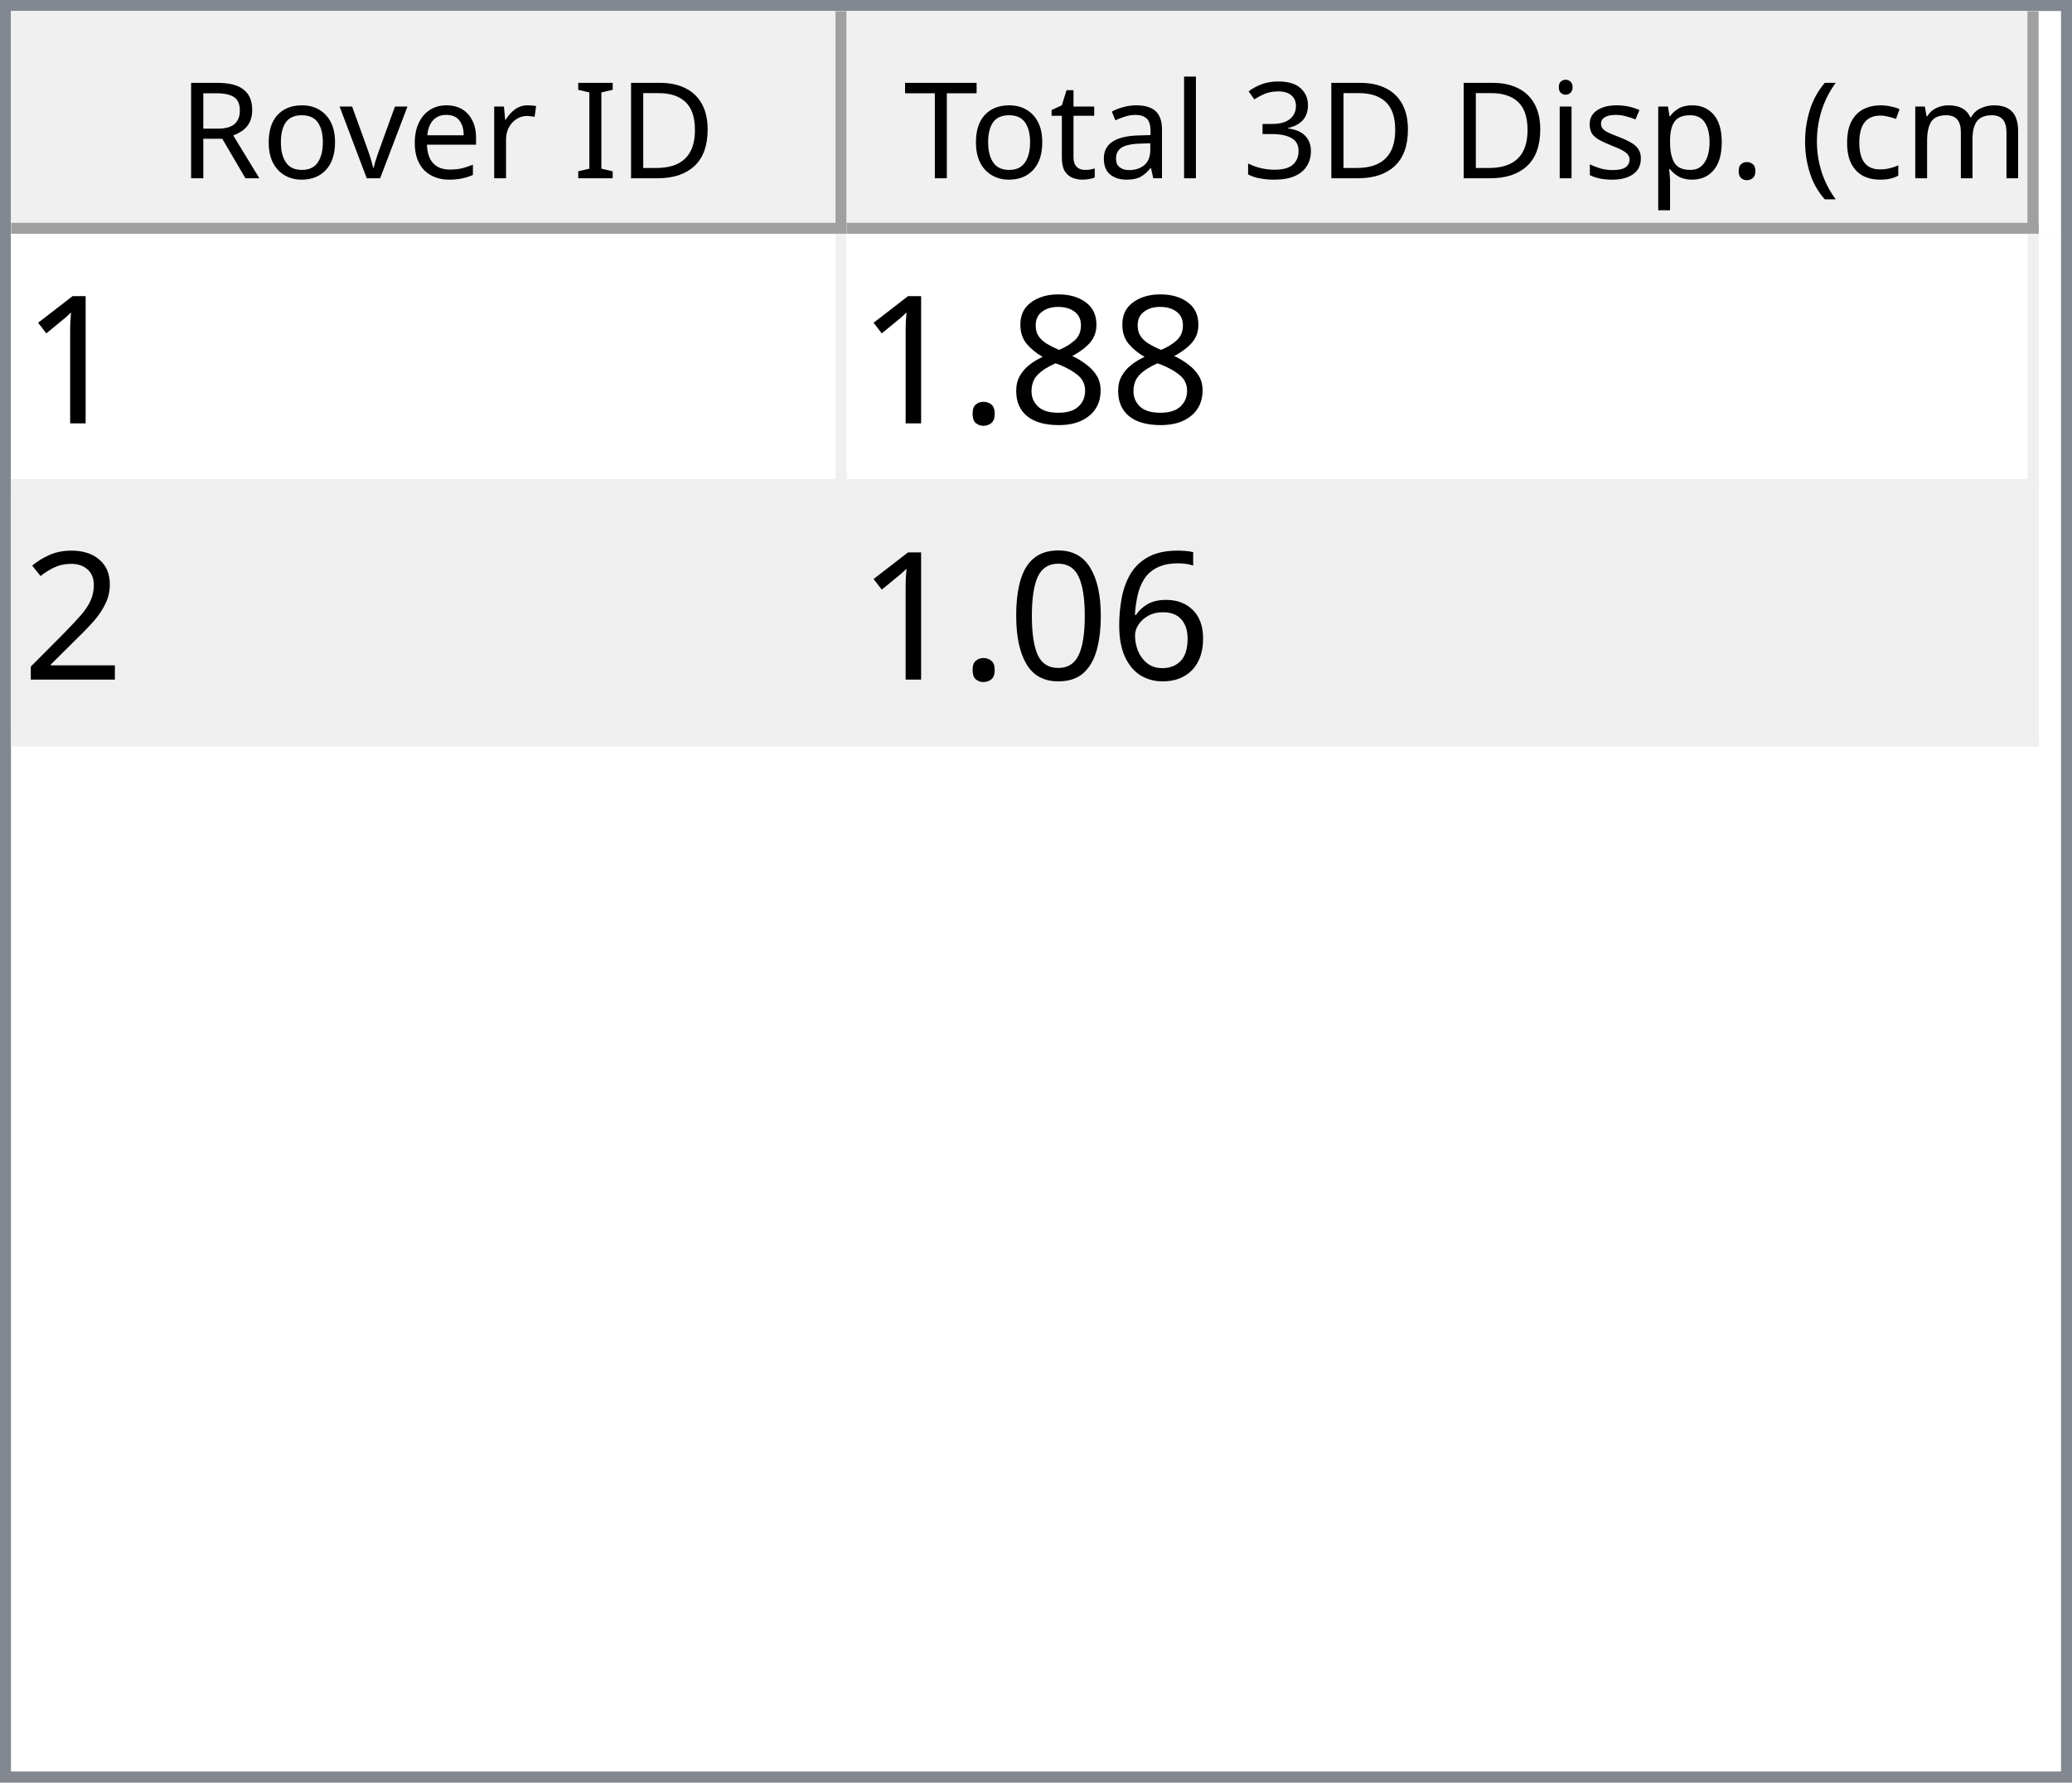
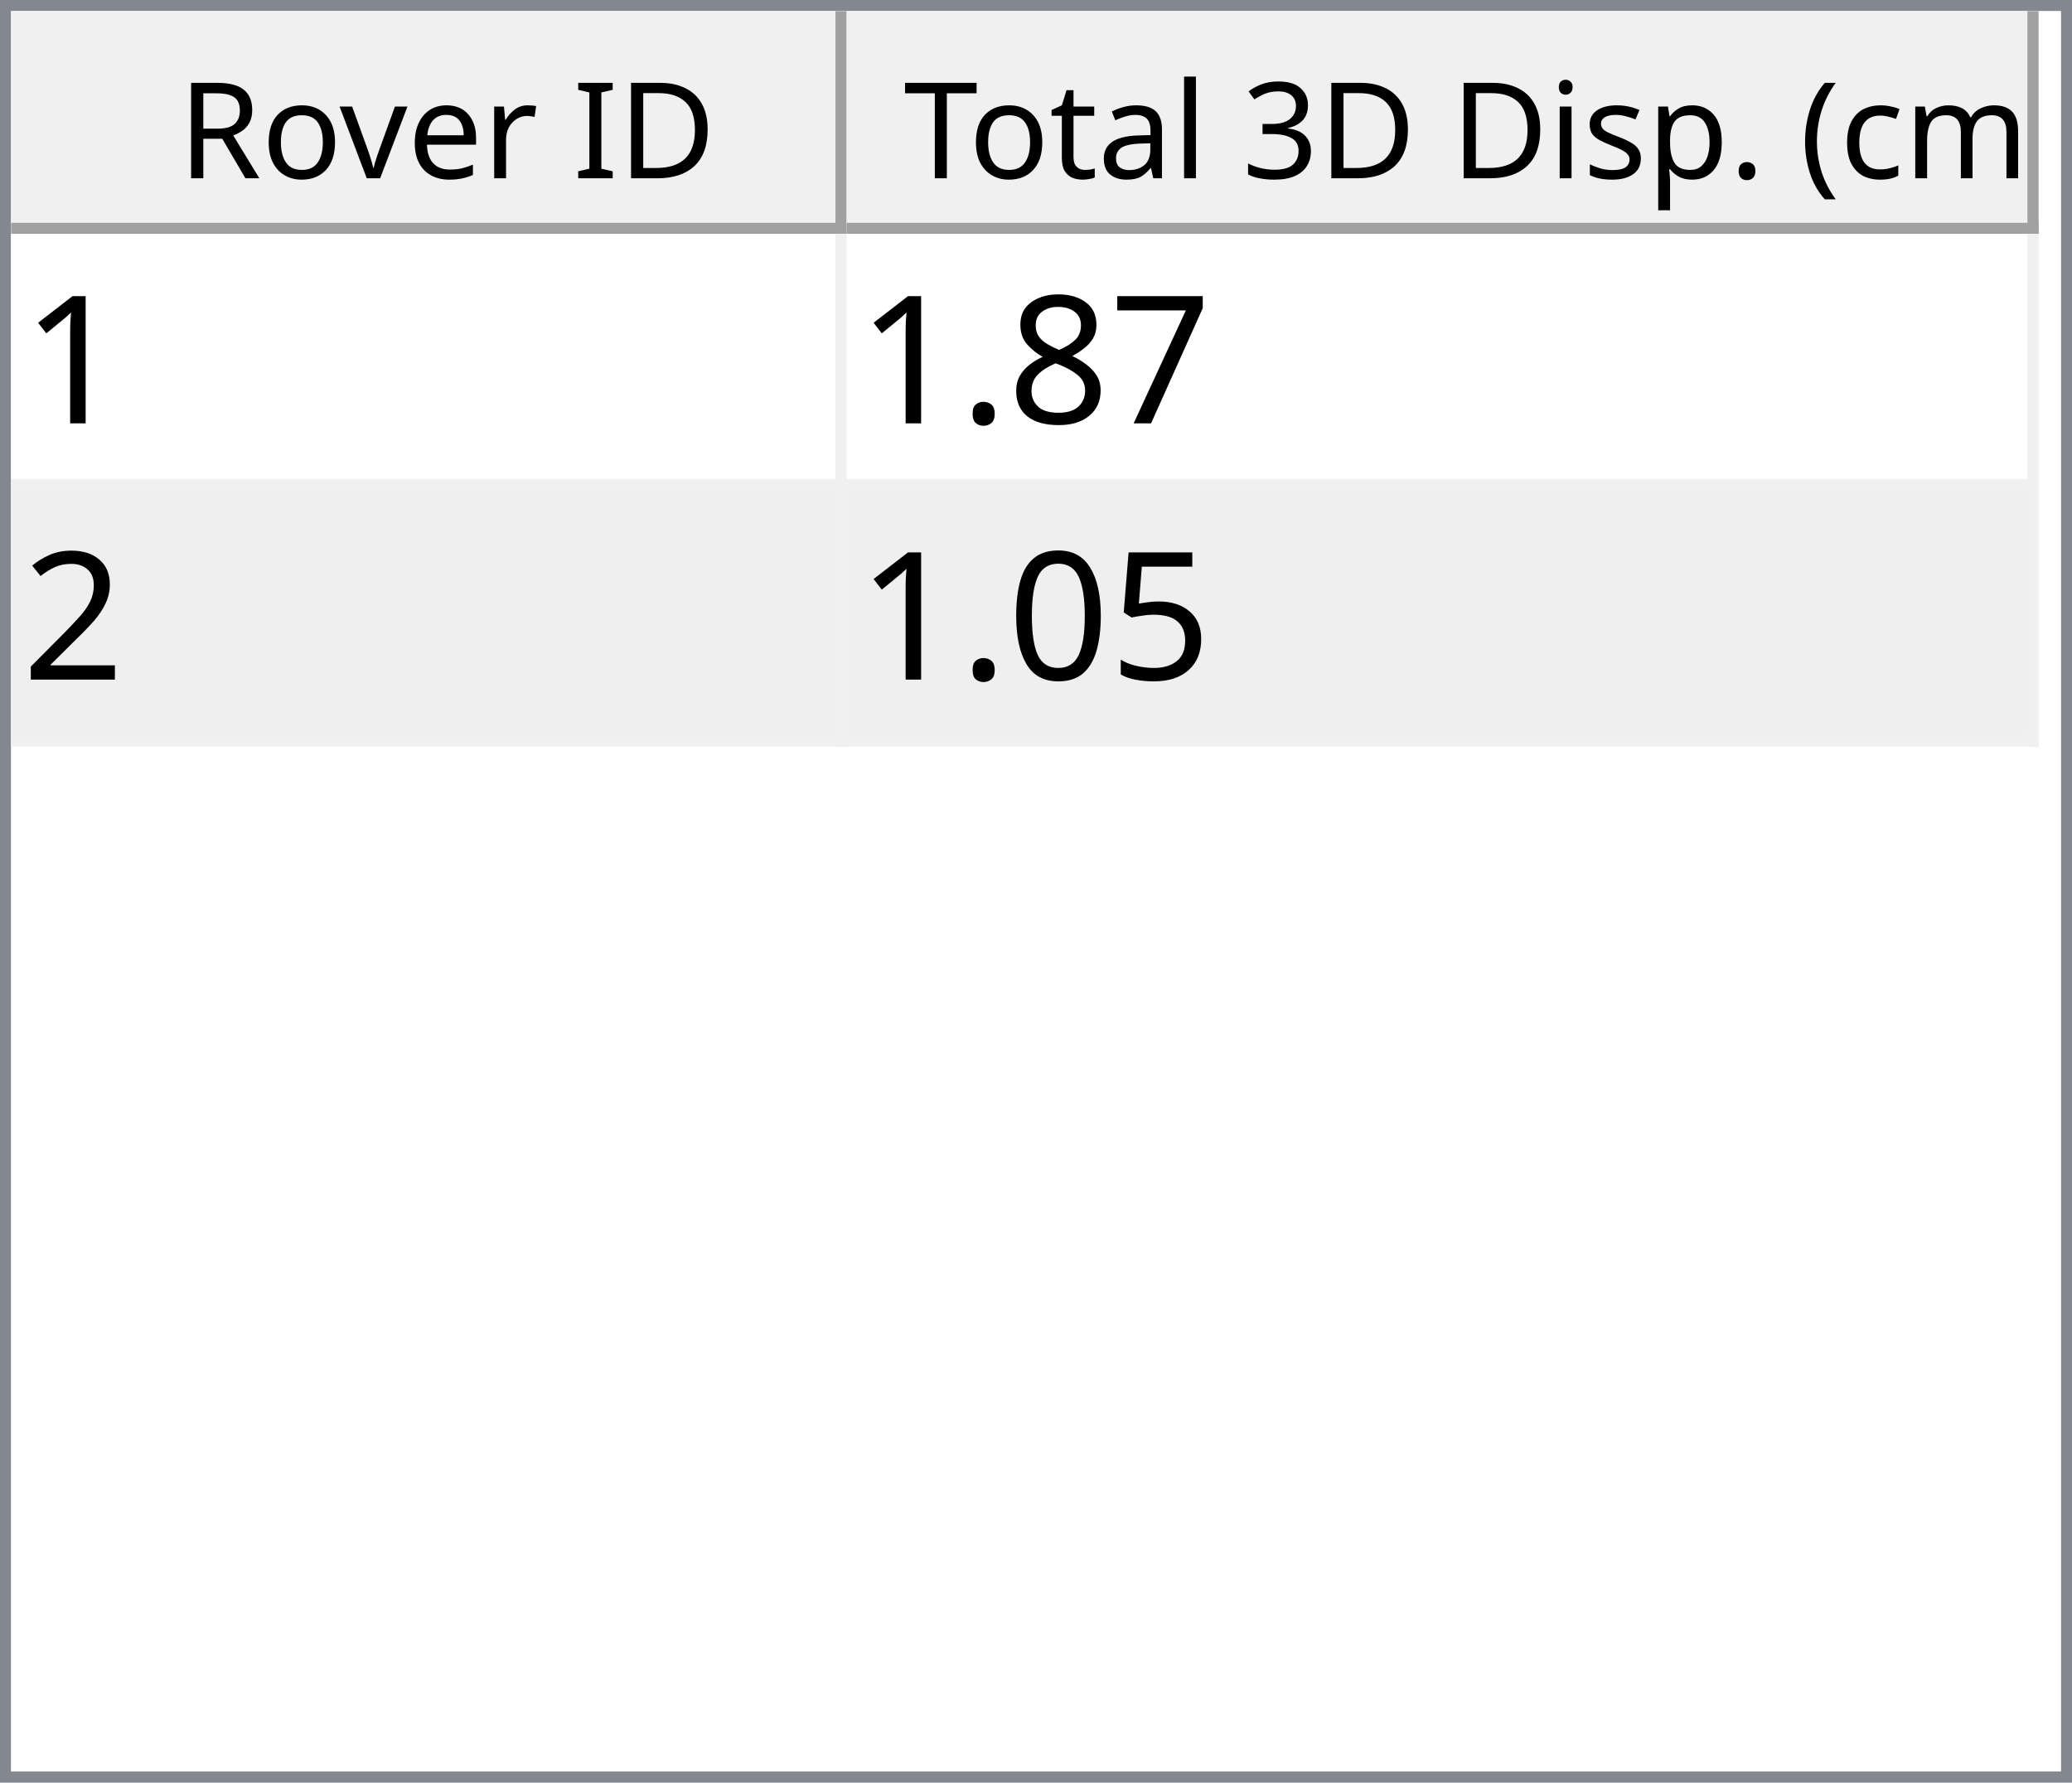
<svg xmlns="http://www.w3.org/2000/svg" style="fill-opacity:1; color-rendering:auto; color-interpolation:auto; text-rendering:auto; stroke:black; stroke-linecap:square; stroke-miterlimit:10; shape-rendering:auto; stroke-opacity:1; fill:black; stroke-dasharray:none; font-weight:normal; stroke-width:1; font-family:'Dialog'; font-style:normal; stroke-linejoin:miter; font-size:12px; stroke-dashoffset:0; image-rendering:auto;" width="186" height="160">
  <defs id="genericDefs" />
  <g>
    <defs id="defs1">
      <clipPath clipPathUnits="userSpaceOnUse" id="clipPath1">
        <path d="M0 0 L186 0 L186 160 L0 160 L0 0 Z" />
      </clipPath>
      <clipPath clipPathUnits="userSpaceOnUse" id="clipPath2">
        <path d="M0 0 L0 160 L186 160 L186 0 Z" />
      </clipPath>
      <clipPath clipPathUnits="userSpaceOnUse" id="clipPath3">
        <path d="M0 0 L0 20 L184 20 L184 0 Z" />
      </clipPath>
      <clipPath clipPathUnits="userSpaceOnUse" id="clipPath4">
        <path d="M0 0 L0 20 L75 20 L75 0 Z" />
      </clipPath>
      <clipPath clipPathUnits="userSpaceOnUse" id="clipPath5">
        <path d="M1 1 L1 19 L74 19 L74 1 Z" />
      </clipPath>
      <clipPath clipPathUnits="userSpaceOnUse" id="clipPath6">
        <path d="M0 0 L0 18 L73 18 L73 0 Z" />
      </clipPath>
      <clipPath clipPathUnits="userSpaceOnUse" id="clipPath7">
        <path d="M-0.5 -0.5 L-0.5 19.5 L74.5 19.5 L74.5 -0.5 Z" />
      </clipPath>
      <clipPath clipPathUnits="userSpaceOnUse" id="clipPath8">
        <path d="M0 0 L0 20 L107 20 L107 0 Z" />
      </clipPath>
      <clipPath clipPathUnits="userSpaceOnUse" id="clipPath9">
        <path d="M1 1 L1 19 L106 19 L106 1 Z" />
      </clipPath>
      <clipPath clipPathUnits="userSpaceOnUse" id="clipPath10">
        <path d="M0 0 L0 18 L105 18 L105 0 Z" />
      </clipPath>
      <clipPath clipPathUnits="userSpaceOnUse" id="clipPath11">
        <path d="M-0.5 -0.5 L-0.5 19.5 L106.5 19.5 L106.5 -0.5 Z" />
      </clipPath>
      <clipPath clipPathUnits="userSpaceOnUse" id="clipPath12">
        <path d="M0 0 L0 138 L184 138 L184 0 Z" />
      </clipPath>
      <clipPath clipPathUnits="userSpaceOnUse" id="clipPath13">
        <path d="M0 0 L0 46 L182 46 L182 0 Z" />
      </clipPath>
      <clipPath clipPathUnits="userSpaceOnUse" id="clipPath14">
        <path d="M-0.5 -0.5 L-0.5 45.5 L181.5 45.5 L181.5 -0.5 Z" />
      </clipPath>
      <clipPath clipPathUnits="userSpaceOnUse" id="clipPath15">
        <path d="M0 0 L0 22 L74 22 L74 0 Z" />
      </clipPath>
      <clipPath clipPathUnits="userSpaceOnUse" id="clipPath16">
        <path d="M0 0 L0 22 L106 22 L106 0 Z" />
      </clipPath>
      <font horiz-adv-x="64.551" id="font1">
        <font-face ascent="107.91" descent="25.098" units-per-em="100" style="font-style:normal; font-family:Segoe UI; font-weight:normal;" />
        <missing-glyph horiz-adv-x="64.551" d="M8.109 0 L8.109 68.266 L56.453 68.266 L56.453 0 L8.109 0 ZM15.328 7.234 L49.219 7.234 L49.219 61.031 L15.328 61.031 L15.328 7.234 Z" />
        <glyph unicode="D" horiz-adv-x="70.117" d="M9.188 0 L9.188 70.016 L28.516 70.016 Q65.531 70.016 65.531 35.891 Q65.531 19.672 55.25 9.836 Q44.969 0 27.734 0 L9.188 0 ZM17.391 62.594 L17.391 7.422 L27.828 7.422 Q41.609 7.422 49.273 14.797 Q56.938 22.172 56.938 35.688 Q56.938 62.594 28.328 62.594 L17.391 62.594 Z" />
        <glyph unicode="I" horiz-adv-x="26.611" d="M17.391 0 L9.188 0 L9.188 70.016 L17.391 70.016 L17.391 0 Z" />
        <glyph unicode=" " horiz-adv-x="27.393" d="" />
        <glyph unicode="r" horiz-adv-x="34.766" d="M34.188 41.891 Q32.078 43.5 28.125 43.5 Q23 43.5 19.555 38.672 Q16.109 33.844 16.109 25.484 L16.109 0 L8.109 0 L8.109 50 L16.109 50 L16.109 39.703 L16.312 39.703 Q18.016 44.969 21.531 47.922 Q25.047 50.875 29.391 50.875 Q32.516 50.875 34.188 50.203 L34.188 41.891 Z" />
        <glyph unicode="e" horiz-adv-x="52.295" d="M48.297 23 L12.984 23 Q13.188 14.656 17.484 10.109 Q21.781 5.562 29.297 5.562 Q37.75 5.562 44.828 11.141 L44.828 3.609 Q38.234 -1.172 27.391 -1.172 Q16.797 -1.172 10.742 5.641 Q4.688 12.453 4.688 24.812 Q4.688 36.469 11.305 43.82 Q17.922 51.172 27.734 51.172 Q37.547 51.172 42.922 44.828 Q48.297 38.484 48.297 27.203 L48.297 23 ZM40.094 29.781 Q40.047 36.719 36.75 40.578 Q33.453 44.438 27.594 44.438 Q21.922 44.438 17.969 40.383 Q14.016 36.328 13.094 29.781 L40.094 29.781 Z" />
        <glyph unicode="v" horiz-adv-x="47.9" d="M47.406 50 L27.484 0 L19.625 0 L0.688 50 L9.469 50 L22.172 13.672 Q23.578 9.672 23.922 6.688 L24.125 6.688 Q24.609 10.453 25.688 13.484 L38.969 50 L47.406 50 Z" />
        <glyph unicode="o" horiz-adv-x="58.594" d="M29 -1.172 Q17.922 -1.172 11.305 5.836 Q4.688 12.844 4.688 24.422 Q4.688 37.016 11.57 44.094 Q18.453 51.172 30.172 51.172 Q41.359 51.172 47.633 44.289 Q53.906 37.406 53.906 25.203 Q53.906 13.234 47.141 6.031 Q40.375 -1.172 29 -1.172 ZM29.594 44.438 Q21.875 44.438 17.383 39.188 Q12.891 33.938 12.891 24.703 Q12.891 15.828 17.43 10.695 Q21.969 5.562 29.594 5.562 Q37.359 5.562 41.531 10.594 Q45.703 15.625 45.703 24.906 Q45.703 34.281 41.531 39.359 Q37.359 44.438 29.594 44.438 Z" />
        <glyph unicode="R" horiz-adv-x="59.814" d="M59.375 0 L49.609 0 L37.891 19.625 Q36.281 22.359 34.766 24.289 Q33.25 26.219 31.664 27.438 Q30.078 28.656 28.25 29.219 Q26.422 29.781 24.125 29.781 L17.391 29.781 L17.391 0 L9.188 0 L9.188 70.016 L30.078 70.016 Q34.672 70.016 38.555 68.867 Q42.438 67.719 45.289 65.375 Q48.141 63.031 49.758 59.547 Q51.375 56.062 51.375 51.375 Q51.375 47.703 50.273 44.656 Q49.172 41.609 47.148 39.211 Q45.125 36.812 42.266 35.133 Q39.406 33.453 35.844 32.516 L35.844 32.328 Q37.594 31.547 38.891 30.547 Q40.188 29.547 41.359 28.18 Q42.531 26.812 43.68 25.078 Q44.828 23.344 46.234 21.047 L59.375 0 ZM17.391 62.594 L17.391 37.203 L28.516 37.203 Q31.594 37.203 34.203 38.133 Q36.812 39.062 38.719 40.797 Q40.625 42.531 41.703 45.047 Q42.781 47.562 42.781 50.688 Q42.781 56.297 39.141 59.445 Q35.5 62.594 28.609 62.594 L17.391 62.594 Z" />
        <glyph unicode=")" horiz-adv-x="30.176" d="M8.297 -15.922 L1.172 -15.922 Q16.406 2.344 16.406 26.812 Q16.406 51.469 1.078 70.016 L8.297 70.016 Q23.531 52.156 23.531 26.703 Q23.531 1.375 8.297 -15.922 Z" />
        <glyph unicode="m" horiz-adv-x="86.133" d="M79.109 0 L71.094 0 L71.094 28.719 Q71.094 37.016 68.531 40.727 Q65.969 44.438 59.906 44.438 Q54.781 44.438 51.195 39.75 Q47.609 35.062 47.609 28.516 L47.609 0 L39.594 0 L39.594 29.688 Q39.594 44.438 28.219 44.438 Q22.953 44.438 19.531 40.016 Q16.109 35.594 16.109 28.516 L16.109 0 L8.109 0 L8.109 50 L16.109 50 L16.109 42.094 L16.312 42.094 Q21.625 51.172 31.844 51.172 Q36.969 51.172 40.773 48.312 Q44.578 45.453 46 40.828 Q51.562 51.172 62.594 51.172 Q79.109 51.172 79.109 30.812 L79.109 0 Z" />
        <glyph unicode="c" horiz-adv-x="46.191" d="M42.188 2.297 Q36.422 -1.172 28.516 -1.172 Q17.828 -1.172 11.258 5.789 Q4.688 12.75 4.688 23.828 Q4.688 36.188 11.766 43.68 Q18.844 51.172 30.672 51.172 Q37.25 51.172 42.281 48.734 L42.281 40.531 Q36.719 44.438 30.375 44.438 Q22.703 44.438 17.797 38.945 Q12.891 33.453 12.891 24.516 Q12.891 15.719 17.508 10.641 Q22.125 5.562 29.891 5.562 Q36.422 5.562 42.188 9.906 L42.188 2.297 Z" />
        <glyph unicode="(" horiz-adv-x="30.176" d="M29.109 -15.922 L21.969 -15.922 Q6.844 1.375 6.844 26.703 Q6.844 52.156 21.969 70.016 L29.203 70.016 Q13.875 51.469 13.875 26.812 Q13.875 2.344 29.109 -15.922 Z" />
        <glyph unicode="." horiz-adv-x="21.68" d="M10.891 -1.078 Q8.641 -1.078 7.055 0.539 Q5.469 2.156 5.469 4.391 Q5.469 6.641 7.055 8.273 Q8.641 9.906 10.891 9.906 Q13.188 9.906 14.797 8.273 Q16.406 6.641 16.406 4.391 Q16.406 2.156 14.797 0.539 Q13.188 -1.078 10.891 -1.078 Z" />
        <glyph unicode="p" horiz-adv-x="58.789" d="M16.312 7.234 L16.109 7.234 L16.109 -23 L8.109 -23 L8.109 50 L16.109 50 L16.109 41.219 L16.312 41.219 Q22.219 51.172 33.594 51.172 Q43.266 51.172 48.688 44.461 Q54.109 37.75 54.109 26.469 Q54.109 13.922 48 6.375 Q41.891 -1.172 31.297 -1.172 Q21.578 -1.172 16.312 7.234 ZM16.109 27.391 L16.109 20.406 Q16.109 14.203 20.141 9.883 Q24.172 5.562 30.375 5.562 Q37.641 5.562 41.773 11.133 Q45.906 16.703 45.906 26.609 Q45.906 34.969 42.047 39.703 Q38.188 44.438 31.594 44.438 Q24.609 44.438 20.359 39.578 Q16.109 34.719 16.109 27.391 Z" />
        <glyph unicode="s" horiz-adv-x="42.432" d="M5.078 1.812 L5.078 10.406 Q11.625 5.562 19.484 5.562 Q30.031 5.562 30.031 12.594 Q30.031 14.594 29.125 15.992 Q28.219 17.391 26.68 18.461 Q25.141 19.531 23.07 20.383 Q21 21.234 18.609 22.172 Q15.281 23.484 12.766 24.828 Q10.25 26.172 8.57 27.859 Q6.891 29.547 6.031 31.695 Q5.172 33.844 5.172 36.719 Q5.172 40.234 6.789 42.945 Q8.406 45.656 11.086 47.484 Q13.766 49.312 17.211 50.242 Q20.656 51.172 24.312 51.172 Q30.812 51.172 35.938 48.922 L35.938 40.828 Q30.422 44.438 23.25 44.438 Q21 44.438 19.195 43.922 Q17.391 43.406 16.094 42.477 Q14.797 41.547 14.086 40.258 Q13.375 38.969 13.375 37.406 Q13.375 35.453 14.086 34.133 Q14.797 32.812 16.164 31.789 Q17.531 30.766 19.484 29.938 Q21.438 29.109 23.922 28.125 Q27.25 26.859 29.883 25.516 Q32.516 24.172 34.375 22.484 Q36.234 20.797 37.234 18.602 Q38.234 16.406 38.234 13.375 Q38.234 9.672 36.602 6.938 Q34.969 4.203 32.234 2.398 Q29.5 0.594 25.93 -0.289 Q22.359 -1.172 18.453 -1.172 Q10.75 -1.172 5.078 1.812 Z" />
        <glyph unicode="i" horiz-adv-x="24.219" d="M12.203 62.703 Q10.062 62.703 8.547 64.164 Q7.031 65.625 7.031 67.875 Q7.031 70.125 8.547 71.609 Q10.062 73.094 12.203 73.094 Q14.406 73.094 15.945 71.609 Q17.484 70.125 17.484 67.875 Q17.484 65.719 15.945 64.211 Q14.406 62.703 12.203 62.703 ZM16.109 0 L8.109 0 L8.109 50 L16.109 50 L16.109 0 Z" />
        <glyph unicode="3" horiz-adv-x="53.906" d="M46.531 19.828 Q46.531 15.094 44.75 11.211 Q42.969 7.328 39.719 4.57 Q36.469 1.812 31.93 0.297 Q27.391 -1.219 21.922 -1.219 Q11.922 -1.219 6 2.594 L6 11.188 Q13.094 5.609 22.219 5.609 Q25.875 5.609 28.828 6.539 Q31.781 7.469 33.906 9.227 Q36.031 10.984 37.18 13.477 Q38.328 15.969 38.328 19.094 Q38.328 32.812 18.797 32.812 L12.984 32.812 L12.984 39.594 L18.5 39.594 Q35.797 39.594 35.797 52.484 Q35.797 64.406 22.609 64.406 Q15.188 64.406 8.688 59.422 L8.688 67.188 Q15.375 71.188 24.609 71.188 Q29 71.188 32.57 69.969 Q36.141 68.75 38.68 66.555 Q41.219 64.359 42.609 61.281 Q44 58.203 44 54.5 Q44 40.672 30.031 36.719 L30.031 36.531 Q33.594 36.141 36.625 34.797 Q39.656 33.453 41.852 31.305 Q44.047 29.156 45.289 26.25 Q46.531 23.344 46.531 19.828 Z" />
        <glyph unicode="l" horiz-adv-x="24.219" d="M16.109 0 L8.109 0 L8.109 74.031 L16.109 74.031 L16.109 0 Z" />
        <glyph unicode="a" horiz-adv-x="50.879" d="M43.891 0 L35.891 0 L35.891 7.812 L35.688 7.812 Q30.469 -1.172 20.312 -1.172 Q12.844 -1.172 8.617 2.781 Q4.391 6.734 4.391 13.281 Q4.391 27.297 20.906 29.594 L35.891 31.688 Q35.891 44.438 25.594 44.438 Q16.547 44.438 9.281 38.281 L9.281 46.484 Q16.656 51.172 26.266 51.172 Q43.891 51.172 43.891 32.516 L43.891 0 ZM35.891 25.297 L23.828 23.641 Q18.266 22.859 15.43 20.875 Q12.594 18.891 12.594 13.875 Q12.594 10.203 15.211 7.883 Q17.828 5.562 22.172 5.562 Q28.125 5.562 32.008 9.742 Q35.891 13.922 35.891 20.312 L35.891 25.297 Z" />
        <glyph unicode="t" horiz-adv-x="33.887" d="M31.297 0.484 Q28.469 -1.078 23.828 -1.078 Q10.688 -1.078 10.688 13.578 L10.688 43.172 L2.094 43.172 L2.094 50 L10.688 50 L10.688 62.203 L18.703 64.797 L18.703 50 L31.297 50 L31.297 43.172 L18.703 43.172 L18.703 14.984 Q18.703 9.969 20.414 7.82 Q22.125 5.672 26.078 5.672 Q29.109 5.672 31.297 7.328 L31.297 0.484 Z" />
        <glyph unicode="T" horiz-adv-x="52.393" d="M50.594 62.594 L30.375 62.594 L30.375 0 L22.172 0 L22.172 62.594 L2 62.594 L2 70.016 L50.594 70.016 L50.594 62.594 Z" />
      </font>
      <font horiz-adv-x="75.0" id="font2">
        <font-face ascent="100.537" descent="21.973" units-per-em="100" style="font-style:normal; font-family:sans-serif; font-weight:normal;" />
        <missing-glyph horiz-adv-x="75.0" d="M12.5 0 L12.5 62.5 L62.5 62.5 L62.5 0 L12.5 0 ZM14.062 1.562 L60.938 1.562 L60.938 60.938 L14.062 60.938 L14.062 1.562 Z" />
        <glyph unicode="1" horiz-adv-x="55.615" d="M37.25 0 L28.469 0 L28.469 56 Q25.297 52.984 20.141 49.953 Q14.984 46.922 10.891 45.406 L10.891 53.906 Q18.266 57.375 23.781 62.305 Q29.297 67.234 31.594 71.875 L37.25 71.875 L37.25 0 Z" />
+         <glyph unicode="7" horiz-adv-x="55.615" d="M4.734 62.203 L4.734 70.656 L51.078 70.656 L51.078 63.812 Q44.234 56.547 37.523 44.484 Q30.812 32.422 27.156 19.672 Q24.516 10.688 23.781 0 L14.75 0 Q14.891 8.453 18.062 20.414 Q21.234 32.375 27.172 43.484 Q33.109 54.594 39.797 62.203 L4.734 62.203 Z" />
        <glyph unicode="8" horiz-adv-x="55.615" d="M17.672 38.812 Q12.203 40.828 9.57 44.539 Q6.938 48.25 6.938 53.422 Q6.938 61.234 12.555 66.555 Q18.172 71.875 27.484 71.875 Q36.859 71.875 42.578 66.43 Q48.297 60.984 48.297 53.172 Q48.297 48.188 45.68 44.508 Q43.062 40.828 37.75 38.812 Q44.344 36.672 47.781 31.883 Q51.219 27.094 51.219 20.453 Q51.219 11.281 44.727 5.031 Q38.234 -1.219 27.641 -1.219 Q17.047 -1.219 10.547 5.055 Q4.047 11.328 4.047 20.703 Q4.047 27.688 7.594 32.398 Q11.141 37.109 17.672 38.812 ZM15.922 53.719 Q15.922 48.641 19.195 45.414 Q22.469 42.188 27.688 42.188 Q32.766 42.188 36.016 45.383 Q39.266 48.578 39.266 53.219 Q39.266 58.062 35.914 61.359 Q32.562 64.656 27.594 64.656 Q22.562 64.656 19.242 61.43 Q15.922 58.203 15.922 53.719 ZM13.094 20.656 Q13.094 16.891 14.875 13.375 Q16.656 9.859 20.172 7.93 Q23.688 6 27.734 6 Q34.031 6 38.133 10.055 Q42.234 14.109 42.234 20.359 Q42.234 26.703 38.016 30.859 Q33.797 35.016 27.438 35.016 Q21.234 35.016 17.164 30.914 Q13.094 26.812 13.094 20.656 Z" />
        <glyph unicode="." horiz-adv-x="27.783" d="M9.078 0 L9.078 10.016 L19.094 10.016 L19.094 0 L9.078 0 Z" />
        <glyph unicode="2" horiz-adv-x="55.615" d="M50.344 8.453 L50.344 0 L3.031 0 Q2.938 3.172 4.047 6.109 Q5.859 10.938 9.836 15.625 Q13.812 20.312 21.344 26.469 Q33.016 36.031 37.117 41.625 Q41.219 47.219 41.219 52.203 Q41.219 57.422 37.477 61.008 Q33.734 64.594 27.734 64.594 Q21.391 64.594 17.578 60.789 Q13.766 56.984 13.719 50.25 L4.688 51.172 Q5.609 61.281 11.664 66.578 Q17.719 71.875 27.938 71.875 Q38.234 71.875 44.242 66.164 Q50.25 60.453 50.25 52 Q50.25 47.703 48.492 43.555 Q46.734 39.406 42.656 34.812 Q38.578 30.219 29.109 22.219 Q21.188 15.578 18.945 13.211 Q16.703 10.844 15.234 8.453 L50.344 8.453 Z" />
-         <glyph unicode="6" horiz-adv-x="55.615" d="M49.75 54.047 L41.016 53.375 Q39.844 58.547 37.703 60.891 Q34.125 64.656 28.906 64.656 Q24.703 64.656 21.531 62.312 Q17.391 59.281 14.992 53.469 Q12.594 47.656 12.5 36.922 Q15.672 41.75 20.266 44.094 Q24.859 46.438 29.891 46.438 Q38.672 46.438 44.852 39.969 Q51.031 33.5 51.031 23.25 Q51.031 16.5 48.125 10.719 Q45.219 4.938 40.141 1.859 Q35.062 -1.219 28.609 -1.219 Q17.625 -1.219 10.695 6.859 Q3.766 14.938 3.766 33.5 Q3.766 54.25 11.422 63.672 Q18.109 71.875 29.438 71.875 Q37.891 71.875 43.289 67.141 Q48.688 62.406 49.75 54.047 ZM13.875 23.188 Q13.875 18.656 15.797 14.508 Q17.719 10.359 21.188 8.18 Q24.656 6 28.469 6 Q34.031 6 38.039 10.492 Q42.047 14.984 42.047 22.703 Q42.047 30.125 38.086 34.398 Q34.125 38.672 28.125 38.672 Q22.172 38.672 18.023 34.398 Q13.875 30.125 13.875 23.188 Z" />
+         <glyph unicode="5" horiz-adv-x="55.615" d="M4.156 18.75 L13.375 19.531 Q14.406 12.797 18.141 9.398 Q21.875 6 27.156 6 Q33.5 6 37.891 10.789 Q42.281 15.578 42.281 23.484 Q42.281 31 38.062 35.352 Q33.844 39.703 27 39.703 Q22.75 39.703 19.336 37.773 Q15.922 35.844 13.969 32.766 L5.719 33.844 L12.641 70.609 L48.25 70.609 L48.25 62.203 L19.672 62.203 L15.828 42.969 Q22.266 47.469 29.344 47.469 Q38.719 47.469 45.164 40.969 Q51.609 34.469 51.609 24.266 Q51.609 14.547 45.953 7.469 Q39.062 -1.219 27.156 -1.219 Q17.391 -1.219 11.211 4.25 Q5.031 9.719 4.156 18.75 Z" />
        <glyph unicode="0" horiz-adv-x="55.615" d="M4.156 35.297 Q4.156 48 6.766 55.742 Q9.375 63.484 14.523 67.68 Q19.672 71.875 27.484 71.875 Q33.25 71.875 37.594 69.555 Q41.938 67.234 44.773 62.867 Q47.609 58.5 49.219 52.227 Q50.828 45.953 50.828 35.297 Q50.828 22.703 48.242 14.969 Q45.656 7.234 40.508 3.008 Q35.359 -1.219 27.484 -1.219 Q17.141 -1.219 11.234 6.203 Q4.156 15.141 4.156 35.297 ZM13.188 35.297 Q13.188 17.672 17.312 11.836 Q21.438 6 27.484 6 Q33.547 6 37.672 11.859 Q41.797 17.719 41.797 35.297 Q41.797 52.984 37.672 58.789 Q33.547 64.594 27.391 64.594 Q21.344 64.594 17.719 59.469 Q13.188 52.938 13.188 35.297 Z" />
      </font>
    </defs>
    <g style="fill:white; stroke:white;">
      <rect x="0" y="0" width="186" style="clip-path:url(#clipPath1); stroke:none;" height="160" />
    </g>
    <g style="fill:white; text-rendering:optimizeSpeed; color-rendering:optimizeSpeed; image-rendering:optimizeSpeed; shape-rendering:crispEdges; stroke:white; color-interpolation:sRGB;">
      <rect x="0" width="186" height="160" y="0" style="stroke:none;" />
      <path style="stroke:none;" d="M0 160 L186 160 L186 0 L0 0 Z" />
    </g>
    <g style="fill:rgb(240,240,240); font-family:'Segoe UI'; stroke:rgb(240,240,240);">
      <rect x="0" y="0" width="186" style="clip-path:url(#clipPath2); stroke:none;" height="160" />
    </g>
    <g style="fill:rgb(130,135,144); font-family:'Segoe UI'; stroke:rgb(130,135,144);">
      <path d="M0 0 L186 0 L186 160 L0 160 L0 0 ZM1 1 L185 1 L185 159 L1 159 L1 1 Z" style="fill-rule:evenodd; clip-path:url(#clipPath2); stroke:none;" />
    </g>
    <g style="fill:white; font-family:'Segoe UI'; stroke:white;" transform="translate(1,1)">
      <rect x="0" y="0" width="184" style="clip-path:url(#clipPath3); stroke:none;" height="20" />
    </g>
    <g style="fill:rgb(240,240,240); font-family:'Segoe UI'; stroke:rgb(240,240,240);" transform="translate(1,1)">
      <rect x="0" y="0" width="75" style="clip-path:url(#clipPath4); stroke:none;" height="20" />
    </g>
    <g style="font-family:'Segoe UI';" transform="translate(2,2)">
      <text x="14" xml:space="preserve" y="14" style="clip-path:url(#clipPath6); stroke:none;">Rover ID</text>
    </g>
    <g style="fill:rgb(160,160,160); font-family:'Segoe UI'; stroke:rgb(160,160,160); stroke-linejoin:bevel;" transform="translate(1.5,1.5)">
      <line x1="74" x2="74" y1="0" style="fill:none; clip-path:url(#clipPath7);" y2="19" />
    </g>
    <g style="fill:rgb(160,160,160); font-family:'Segoe UI'; stroke:rgb(160,160,160); stroke-linejoin:bevel;" transform="matrix(1,0,0,1,1,1) translate(0.5,0.5)">
      <line x1="0" x2="74" y1="19" style="fill:none; clip-path:url(#clipPath7);" y2="19" />
    </g>
    <g style="fill:rgb(240,240,240); font-family:'Segoe UI'; stroke:rgb(240,240,240);" transform="translate(76,1)">
      <rect x="0" y="0" width="107" style="clip-path:url(#clipPath8); stroke:none;" height="20" />
    </g>
    <g style="font-family:'Segoe UI';" transform="translate(77,2)">
      <text x="1" xml:space="preserve" y="14" style="clip-path:url(#clipPath10); stroke:none;"> Total 3D Disp. (cm)</text>
    </g>
    <g style="fill:rgb(160,160,160); font-family:'Segoe UI'; stroke:rgb(160,160,160); stroke-linejoin:bevel;" transform="translate(76.5,1.5)">
      <line x1="106" x2="106" y1="0" style="fill:none; clip-path:url(#clipPath11);" y2="19" />
    </g>
    <g style="fill:rgb(160,160,160); font-family:'Segoe UI'; stroke:rgb(160,160,160); stroke-linejoin:bevel;" transform="matrix(1,0,0,1,76,1) translate(0.5,0.5)">
      <line x1="0" x2="106" y1="19" style="fill:none; clip-path:url(#clipPath11);" y2="19" />
    </g>
    <g style="fill:white; font-family:'Segoe UI'; stroke:white;" transform="translate(1,21)">
      <rect x="0" y="0" width="184" style="clip-path:url(#clipPath12); stroke:none;" height="138" />
    </g>
    <g style="fill:rgb(240,240,240); font-size:16px; font-family:sans-serif; stroke:rgb(240,240,240);" transform="translate(1,21)">
      <rect x="0" y="0" width="182" style="clip-path:url(#clipPath13); stroke:none;" height="46" />
      <line transform="translate(0.5,0.5)" x1="0" x2="181" y1="22" style="clip-path:url(#clipPath14); fill:none; stroke-linejoin:bevel;" y2="22" />
    </g>
    <g transform="matrix(1,0,0,1,1,21) translate(0.5,0.5)" style="fill:rgb(240,240,240); font-size:16px; font-family:sans-serif; stroke:rgb(240,240,240); stroke-linejoin:bevel;">
      <line x1="0" x2="181" y1="45" style="fill:none; clip-path:url(#clipPath14);" y2="45" />
    </g>
    <g transform="matrix(1,0,0,1,1,21) translate(0.5,0.5)" style="fill:rgb(240,240,240); font-size:16px; font-family:sans-serif; stroke:rgb(240,240,240); stroke-linejoin:bevel;">
      <line x1="74" x2="74" y1="0" style="fill:none; clip-path:url(#clipPath14);" y2="45" />
    </g>
    <g transform="matrix(1,0,0,1,1,21) translate(0.5,0.5)" style="fill:rgb(240,240,240); font-size:16px; font-family:sans-serif; stroke:rgb(240,240,240); stroke-linejoin:bevel;">
      <line x1="181" x2="181" y1="0" style="fill:none; clip-path:url(#clipPath14);" y2="45" />
    </g>
    <g style="fill:white; font-size:16px; font-family:sans-serif; stroke:white;" transform="matrix(1,0,0,1,1,21)">
      <rect x="0" y="0" width="74" style="clip-path:url(#clipPath15); stroke:none;" height="22" />
      <text x="1" y="17" style="fill:black; clip-path:url(#clipPath15); stroke:none;" xml:space="preserve">1</text>
    </g>
    <g style="fill:white; font-size:16px; font-family:sans-serif; stroke:white;" transform="matrix(1,0,0,1,1,21) translate(75,0)">
      <rect x="0" y="0" width="106" style="clip-path:url(#clipPath16); stroke:none;" height="22" />
-       <text x="1" y="17" style="fill:black; clip-path:url(#clipPath16); stroke:none;" xml:space="preserve">1.88</text>
+       <text x="1" y="17" style="fill:black; clip-path:url(#clipPath16); stroke:none;" xml:space="preserve">1.87</text>
    </g>
    <g style="fill:rgb(239,239,239); font-size:16px; font-family:sans-serif; stroke:rgb(239,239,239);" transform="matrix(1,0,0,1,1,21) translate(0,23)">
      <rect x="0" y="0" width="74" style="clip-path:url(#clipPath15); stroke:none;" height="22" />
      <text x="1" y="17" style="fill:black; clip-path:url(#clipPath15); stroke:none;" xml:space="preserve">2</text>
    </g>
    <g style="fill:rgb(239,239,239); font-size:16px; font-family:sans-serif; stroke:rgb(239,239,239);" transform="matrix(1,0,0,1,1,21) translate(75,23)">
      <rect x="0" y="0" width="106" style="clip-path:url(#clipPath16); stroke:none;" height="22" />
-       <text x="1" y="17" style="fill:black; clip-path:url(#clipPath16); stroke:none;" xml:space="preserve">1.06</text>
+       <text x="1" y="17" style="fill:black; clip-path:url(#clipPath16); stroke:none;" xml:space="preserve">1.05</text>
    </g>
  </g>
</svg>
